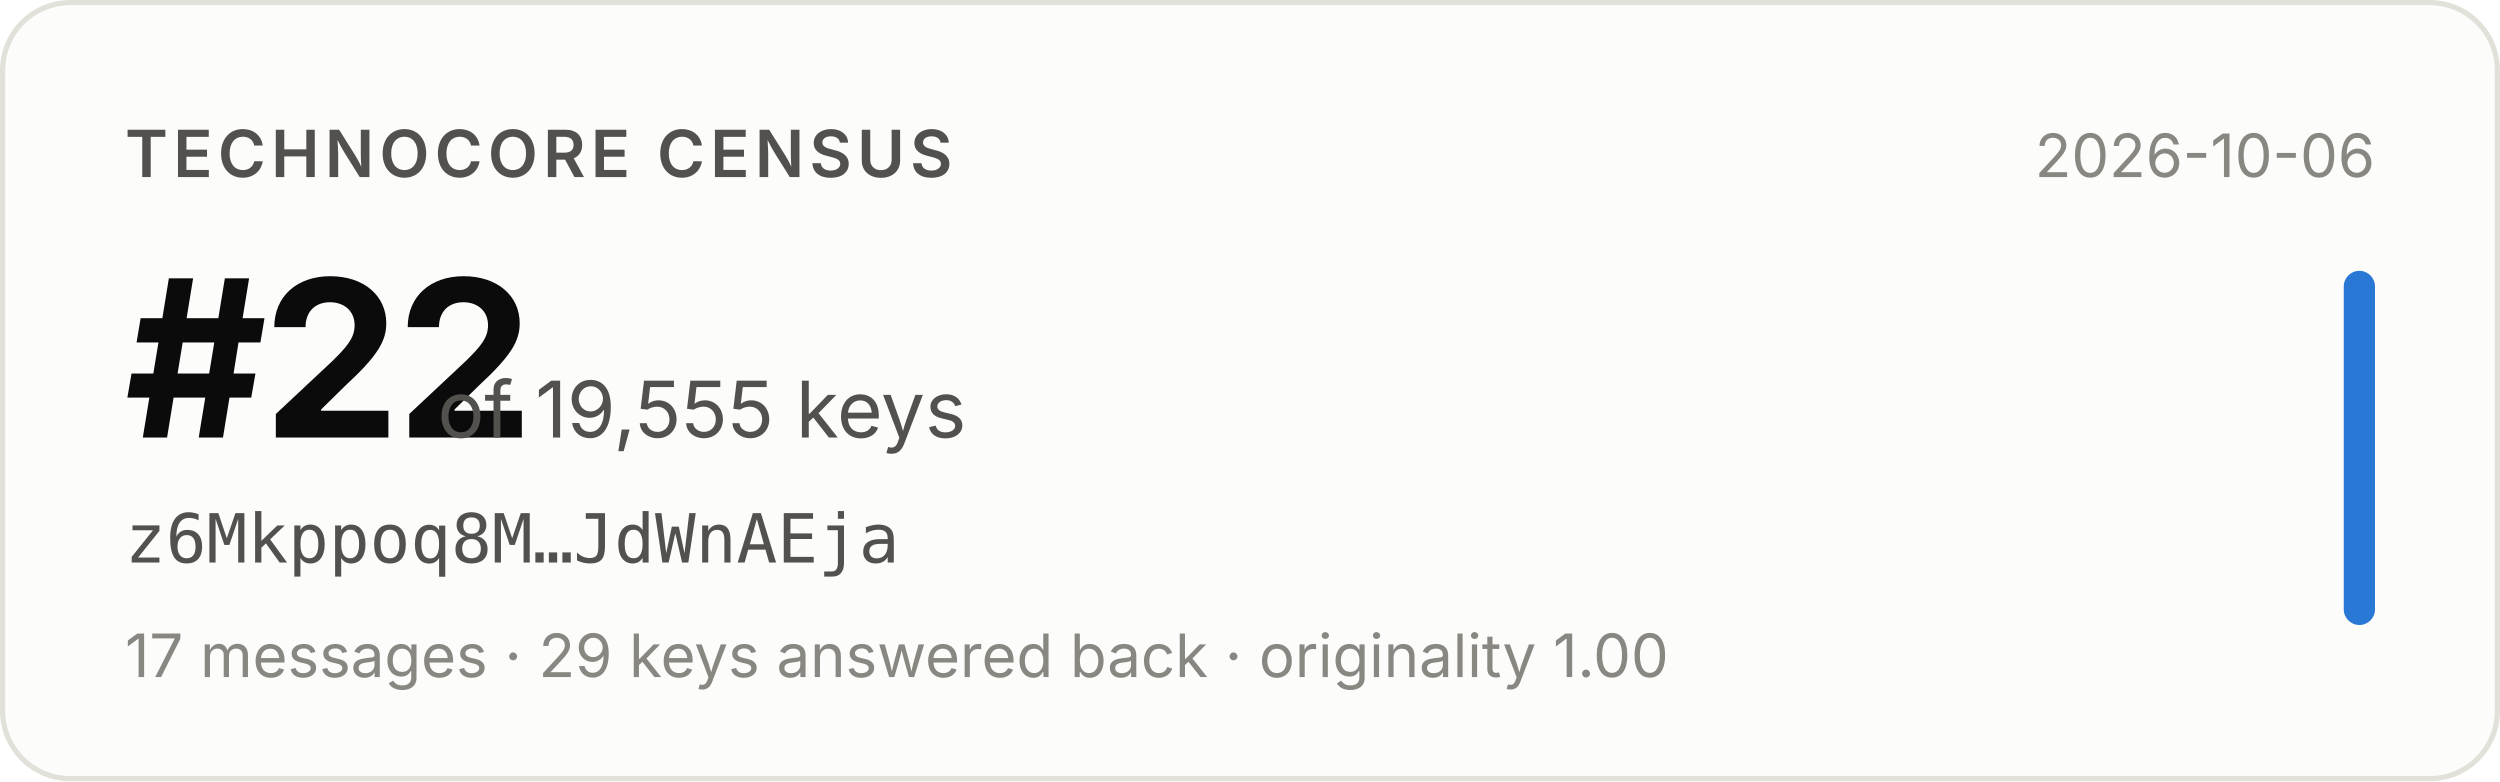
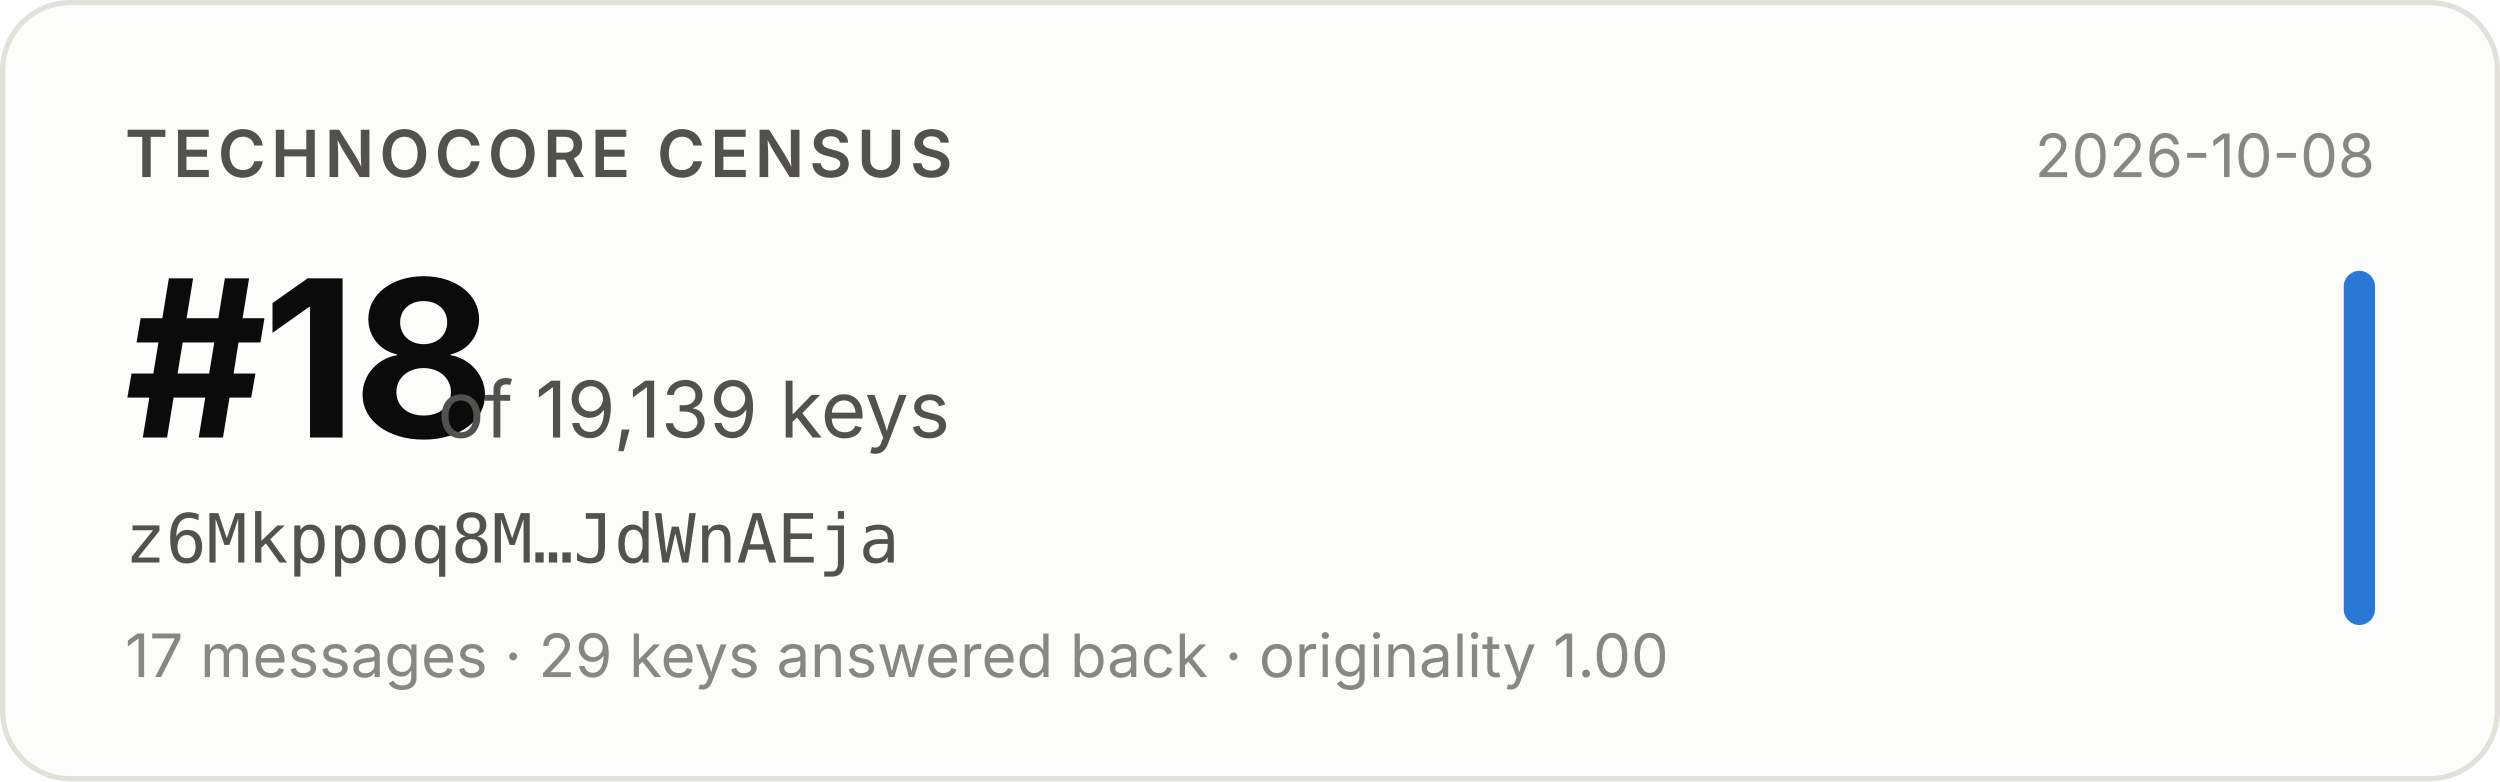
- <svg xmlns="http://www.w3.org/2000/svg" width="480" height="150" viewBox="0 0 480 150" role="img" aria-label="Technocore Census rank #22 of 19,555 keys for z6Mkppoq8M…JdWnAEja, snapshot 2026-10-06">
+ <svg xmlns="http://www.w3.org/2000/svg" width="480" height="150" viewBox="0 0 480 150" role="img" aria-label="Technocore Census rank #18 of 19,139 keys for z6Mkppoq8M…JdWnAEja, snapshot 2026-10-08">
  <rect x="0.5" y="0.5" width="479" height="149" rx="13" fill="#fcfcfb" stroke="#e1e0d9" />
  <g font-family="system-ui, -apple-system, 'Segoe UI', sans-serif">
    <text x="24" y="34" font-size="12.5" font-weight="600" fill="#52514e" letter-spacing="0.08em">TECHNOCORE CENSUS</text>
-     <text x="24" y="84" font-size="42" font-weight="650" fill="#0b0b0b" letter-spacing="-0.02em">#22</text>
-     <text x="84" y="84" font-size="15" fill="#52514e">of 19,555 keys</text>
+     <text x="24" y="84" font-size="42" font-weight="650" fill="#0b0b0b" letter-spacing="-0.02em">#18</text>
+     <text x="84" y="84" font-size="15" fill="#52514e">of 19,139 keys</text>
    <text x="24" y="108" font-size="13" fill="#52514e" font-family="ui-monospace, SFMono-Regular, Menlo, monospace">z6Mkppoq8M…JdWnAEja</text>
    <text x="24" y="130" font-size="11.5" fill="#898781">17 messages · 29 keys answered back · originality 1.00</text>
-     <text x="456" y="34" font-size="11.5" fill="#898781" text-anchor="end">2026-10-06</text>
+     <text x="456" y="34" font-size="11.5" fill="#898781" text-anchor="end">2026-10-08</text>
    <rect x="450" y="52" width="6" height="68" rx="3" fill="#2a78d6" />
  </g>
</svg>
